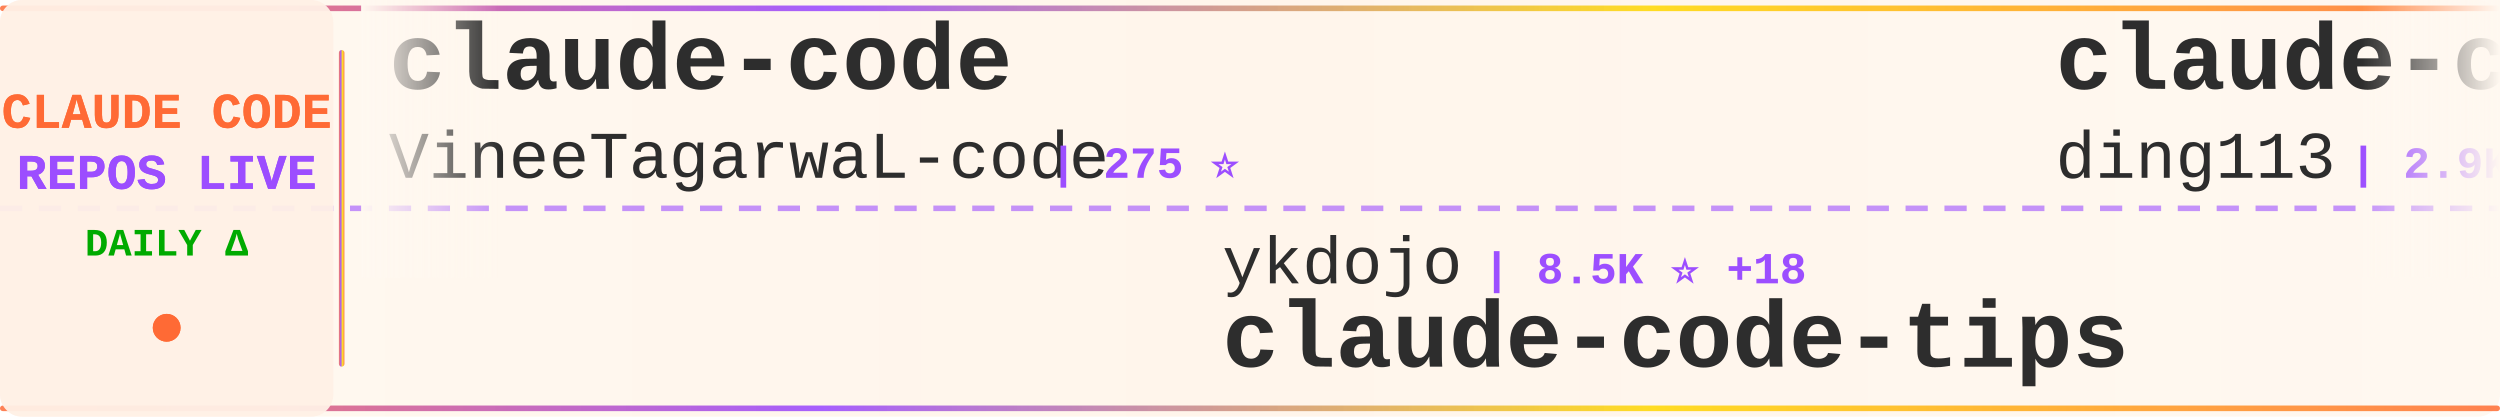
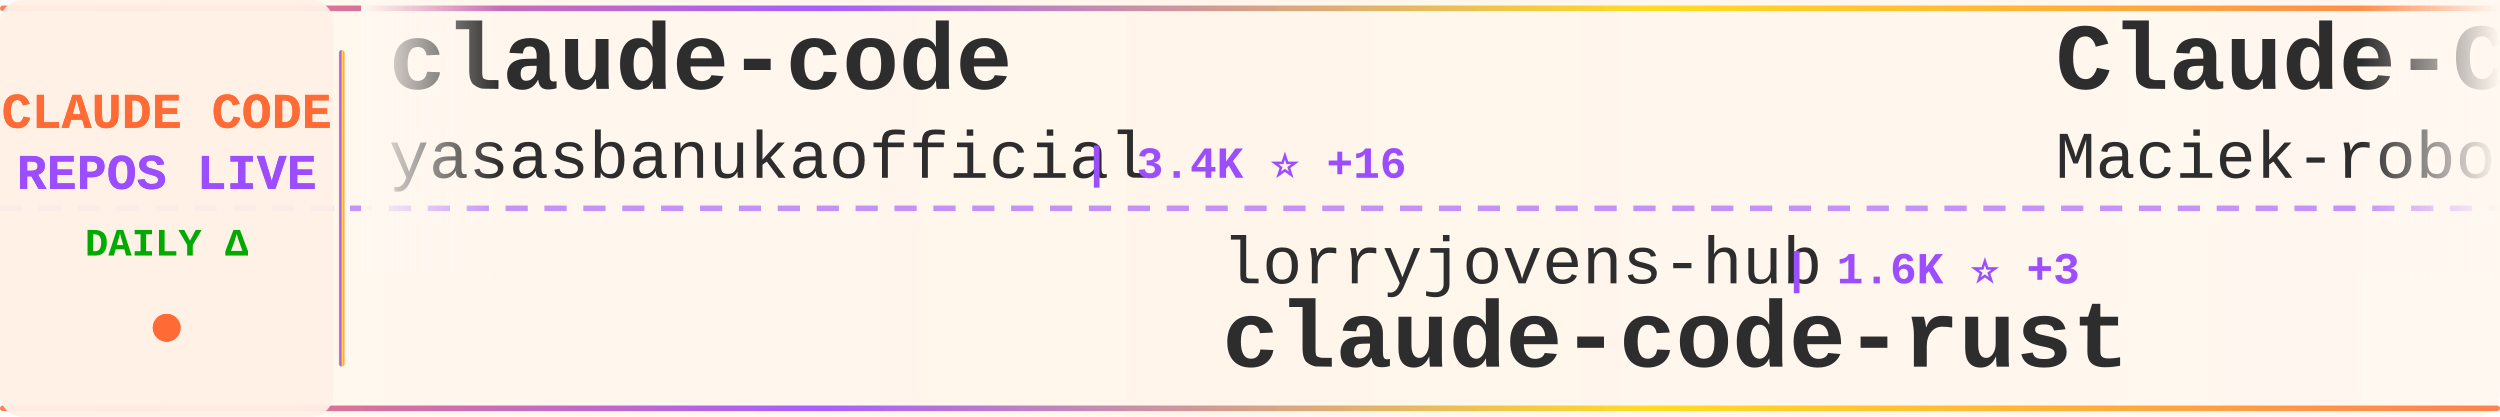
<svg xmlns="http://www.w3.org/2000/svg" width="900" height="150">
  <defs>
    <linearGradient id="tickerBg" x1="0%" y1="0%" x2="100%" y2="0%">
      <stop offset="0%" style="stop-color:#fff8f0;stop-opacity:0.98" />
      <stop offset="50%" style="stop-color:#fff5eb;stop-opacity:1" />
      <stop offset="100%" style="stop-color:#fff8f0;stop-opacity:0.98" />
    </linearGradient>
    <linearGradient id="borderGrad" x1="0%" y1="0%" x2="100%" y2="0%">
      <stop offset="0%" style="stop-color:#FF6B35;stop-opacity:0.85">
        <animate attributeName="stop-opacity" values="0.85;1;0.85" dur="2s" repeatCount="indefinite" />
      </stop>
      <stop offset="33%" style="stop-color:#9C4EFF;stop-opacity:0.9">
        <animate attributeName="stop-opacity" values="0.9;1;0.9" dur="2.2s" repeatCount="indefinite" />
      </stop>
      <stop offset="66%" style="stop-color:#FFD700;stop-opacity:0.85">
        <animate attributeName="stop-opacity" values="0.85;1;0.85" dur="1.8s" repeatCount="indefinite" />
      </stop>
      <stop offset="100%" style="stop-color:#FF6B35;stop-opacity:0.85">
        <animate attributeName="stop-opacity" values="0.85;1;0.85" dur="2s" repeatCount="indefinite" />
      </stop>
    </linearGradient>
    <filter id="textGlow">
      <feGaussianBlur stdDeviation="0.15" result="coloredBlur" />
      <feMerge>
        <feMergeNode in="coloredBlur" />
        <feMergeNode in="SourceGraphic" />
      </feMerge>
    </filter>
    <filter id="metricGlow">
      <feGaussianBlur stdDeviation="0.2" result="coloredBlur" />
      <feMerge>
        <feMergeNode in="coloredBlur" />
        <feMergeNode in="SourceGraphic" />
      </feMerge>
    </filter>
    <linearGradient id="leftFade" x1="0%" y1="0%" x2="100%" y2="0%">
      <stop offset="0%" style="stop-color:#fff8f0;stop-opacity:1" />
      <stop offset="100%" style="stop-color:#fff8f0;stop-opacity:0" />
    </linearGradient>
    <linearGradient id="rightFade" x1="0%" y1="0%" x2="100%" y2="0%">
      <stop offset="0%" style="stop-color:#fff8f0;stop-opacity:0" />
      <stop offset="100%" style="stop-color:#fff8f0;stop-opacity:1" />
    </linearGradient>
  </defs>
  <rect width="900" height="150" fill="url(#tickerBg)" rx="8" />
  <rect x="0" y="2" width="900" height="2" fill="url(#borderGrad)" rx="1" />
  <rect x="0" y="146" width="900" height="2" fill="url(#borderGrad)" rx="1" />
  <line x1="0" y1="75" x2="900" y2="75" stroke="#9C4EFF" stroke-width="2" stroke-dasharray="8 6" opacity="0.6" />
  <rect x="0" y="0" width="120" height="150" fill="#fff0e6" opacity="0.95" rx="8" />
  <text x="60" y="46" font-family="'Courier New', monospace" font-size="18" font-weight="bold" fill="#FF6B35" text-anchor="middle" filter="url(#textGlow)">
    CLAUDE CODE
  </text>
  <text x="60" y="68" font-family="'Courier New', monospace" font-size="18" font-weight="bold" fill="#9C4EFF" text-anchor="middle" filter="url(#textGlow)">
    REPOS LIVE
  </text>
  <text x="60" y="92" font-family="'Courier New', monospace" font-size="14" font-weight="bold" fill="#00aa00" text-anchor="middle">
    DAILY Δ
  </text>
  <circle cx="60" cy="118" r="5" fill="#FF6B35" filter="url(#metricGlow)">
    <animate attributeName="r" values="4;6;4" dur="1.5s" repeatCount="indefinite" />
    <animate attributeName="opacity" values="0.6;1;0.6" dur="1.5s" repeatCount="indefinite" />
  </circle>
  <rect x="122" y="18" width="2" height="114" fill="url(#borderGrad)" rx="1" />
  <clipPath id="tickerClip">
    <rect x="130" y="0" width="770" height="150" />
  </clipPath>
  <g clip-path="url(#tickerClip)">
    <g id="tickerItems">
      <animateTransform attributeName="transform" attributeType="XML" type="translate" from="0 0" to="-3000 0" dur="54s" repeatCount="indefinite" />
      <g transform="translate(0, 0)">
        <text x="140" y="32" font-family="'Courier New', monospace" font-size="34" font-weight="bold" fill="#2d2d2d">claude-code</text>
-         <text x="140" y="64" font-family="'Courier New', monospace" font-size="24" font-weight="normal" fill="#2d2d2d" opacity="1.0">VineeTagarwaL-code</text>
-         <text x="378" y="64" font-family="'Courier New', monospace" font-size="16" font-weight="bold" fill="#9C4EFF"> | 275 ⭐</text>
+         <text x="140" y="64" font-family="'Courier New', monospace" font-size="24" font-weight="normal" fill="#2d2d2d" opacity="1.0">yasasbanukaofficial</text>
+         <text x="390" y="64" font-family="'Courier New', monospace" font-size="16" font-weight="bold" fill="#9C4EFF"> | 3.4K ⭐ +16</text>
      </g>
      <g transform="translate(300, 0)">
-         <text x="140" y="102" font-family="'Courier New', monospace" font-size="24" font-weight="normal" fill="#2d2d2d" opacity="1.0">ykdojo</text>
-         <text x="234" y="102" font-family="'Courier New', monospace" font-size="16" font-weight="bold" fill="#9C4EFF"> | 8.5K ⭐ +18</text>
-         <text x="140" y="132" font-family="'Courier New', monospace" font-size="34" font-weight="bold" fill="#2d2d2d">claude-code-tips</text>
+         <text x="140" y="102" font-family="'Courier New', monospace" font-size="24" font-weight="normal" fill="#2d2d2d" opacity="1.0">lorryjovens-hub</text>
+         <text x="342" y="102" font-family="'Courier New', monospace" font-size="16" font-weight="bold" fill="#9C4EFF"> | 1.6K ⭐ +3</text>
+         <text x="140" y="132" font-family="'Courier New', monospace" font-size="34" font-weight="bold" fill="#2d2d2d">claude-code-rust</text>
      </g>
      <g transform="translate(600, 0)">
-         <text x="140" y="32" font-family="'Courier New', monospace" font-size="34" font-weight="bold" fill="#2d2d2d">claude-code-hub</text>
-         <text x="140" y="64" font-family="'Courier New', monospace" font-size="24" font-weight="normal" fill="#2d2d2d" opacity="1.0">ding113</text>
-         <text x="246" y="64" font-family="'Courier New', monospace" font-size="16" font-weight="bold" fill="#9C4EFF"> | 2.9K ⭐ +6</text>
+         <text x="140" y="32" font-family="'Courier New', monospace" font-size="34" font-weight="bold" fill="#2d2d2d">Claude-Code-Usage-Monito...</text>
+         <text x="140" y="64" font-family="'Courier New', monospace" font-size="24" font-weight="normal" fill="#2d2d2d" opacity="1.0">Maciek-roboblog</text>
+         <text x="342" y="64" font-family="'Courier New', monospace" font-size="16" font-weight="bold" fill="#9C4EFF"> | 8.1K ⭐ +8</text>
      </g>
      <g transform="translate(900, 0)">
-         <text x="140" y="102" font-family="'Courier New', monospace" font-size="24" font-weight="normal" fill="#2d2d2d" opacity="1.0">FlorianBruniaux</text>
-         <text x="342" y="102" font-family="'Courier New', monospace" font-size="16" font-weight="bold" fill="#9C4EFF"> | 4.5K ⭐ +21</text>
-         <text x="140" y="132" font-family="'Courier New', monospace" font-size="34" font-weight="bold" fill="#2d2d2d">claude-code-ultimate-gui...</text>
+         <text x="140" y="102" font-family="'Courier New', monospace" font-size="24" font-weight="normal" fill="#2d2d2d" opacity="1.0">tanbiralam</text>
+         <text x="282" y="102" font-family="'Courier New', monospace" font-size="16" font-weight="bold" fill="#9C4EFF"> | 1.8K ⭐ +8</text>
+         <text x="140" y="132" font-family="'Courier New', monospace" font-size="34" font-weight="bold" fill="#2d2d2d">claude-code</text>
      </g>
      <g transform="translate(1200, 0)">
        <text x="140" y="32" font-family="'Courier New', monospace" font-size="34" font-weight="bold" fill="#2d2d2d">claude-code</text>
-         <text x="140" y="64" font-family="'Courier New', monospace" font-size="24" font-weight="normal" fill="#2d2d2d" opacity="1.0">Onewon</text>
-         <text x="234" y="64" font-family="'Courier New', monospace" font-size="16" font-weight="bold" fill="#9C4EFF"> | 181 ⭐</text>
+         <text x="140" y="64" font-family="'Courier New', monospace" font-size="24" font-weight="normal" fill="#2d2d2d" opacity="1.0">xorespesp</text>
+         <text x="270" y="64" font-family="'Courier New', monospace" font-size="16" font-weight="bold" fill="#9C4EFF"> | 225 ⭐</text>
      </g>
      <g transform="translate(1500, 0)">
-         <text x="140" y="102" font-family="'Courier New', monospace" font-size="24" font-weight="normal" fill="#2d2d2d" opacity="1.0">edmund-io</text>
-         <text x="270" y="102" font-family="'Courier New', monospace" font-size="16" font-weight="bold" fill="#9C4EFF"> | 1.4K ⭐ +1</text>
-         <text x="140" y="132" font-family="'Courier New', monospace" font-size="34" font-weight="bold" fill="#2d2d2d">edmunds-claude-code</text>
+         <text x="140" y="102" font-family="'Courier New', monospace" font-size="24" font-weight="normal" fill="#2d2d2d" opacity="1.0">lowcortisolprogrammer</text>
+         <text x="414" y="102" font-family="'Courier New', monospace" font-size="16" font-weight="bold" fill="#9C4EFF"> | 172 ⭐</text>
+         <text x="140" y="132" font-family="'Courier New', monospace" font-size="34" font-weight="bold" fill="#2d2d2d">claude-code</text>
      </g>
      <g transform="translate(1800, 0)">
-         <text x="140" y="32" font-family="'Courier New', monospace" font-size="34" font-weight="bold" fill="#2d2d2d">Claude-code</text>
-         <text x="140" y="64" font-family="'Courier New', monospace" font-size="24" font-weight="normal" fill="#2d2d2d" opacity="1.0">fazxes</text>
-         <text x="234" y="64" font-family="'Courier New', monospace" font-size="16" font-weight="bold" fill="#9C4EFF"> | 218 ⭐ +2</text>
+         <text x="140" y="32" font-family="'Courier New', monospace" font-size="34" font-weight="bold" fill="#2d2d2d">ClaudeCodeAgents</text>
+         <text x="140" y="64" font-family="'Courier New', monospace" font-size="24" font-weight="normal" fill="#2d2d2d" opacity="1.0">darcyegb</text>
+         <text x="258" y="64" font-family="'Courier New', monospace" font-size="16" font-weight="bold" fill="#9C4EFF"> | 705 ⭐ +2</text>
      </g>
      <g transform="translate(2100, 0)">
-         <text x="140" y="102" font-family="'Courier New', monospace" font-size="24" font-weight="normal" fill="#2d2d2d" opacity="1.0">davila7</text>
-         <text x="246" y="102" font-family="'Courier New', monospace" font-size="16" font-weight="bold" fill="#9C4EFF"> | 27.6K ⭐ +28</text>
-         <text x="140" y="132" font-family="'Courier New', monospace" font-size="34" font-weight="bold" fill="#2d2d2d">claude-code-templates</text>
+         <text x="140" y="102" font-family="'Courier New', monospace" font-size="24" font-weight="normal" fill="#2d2d2d" opacity="1.0">anthropics</text>
+         <text x="282" y="102" font-family="'Courier New', monospace" font-size="16" font-weight="bold" fill="#9C4EFF"> | 4.9K ⭐ +9</text>
+         <text x="140" y="132" font-family="'Courier New', monospace" font-size="34" font-weight="bold" fill="#2d2d2d">claude-code-security-rev...</text>
      </g>
      <g transform="translate(2400, 0)">
-         <text x="140" y="32" font-family="'Courier New', monospace" font-size="34" font-weight="bold" fill="#2d2d2d">ClaudeCode</text>
-         <text x="140" y="64" font-family="'Courier New', monospace" font-size="24" font-weight="normal" fill="#2d2d2d" opacity="1.0">guanshan</text>
-         <text x="258" y="64" font-family="'Courier New', monospace" font-size="16" font-weight="bold" fill="#9C4EFF"> | 60 ⭐</text>
+         <text x="140" y="32" font-family="'Courier New', monospace" font-size="34" font-weight="bold" fill="#2d2d2d">claude-code-showcase</text>
+         <text x="140" y="64" font-family="'Courier New', monospace" font-size="24" font-weight="normal" fill="#2d2d2d" opacity="1.0">ChrisWiles</text>
+         <text x="282" y="64" font-family="'Courier New', monospace" font-size="16" font-weight="bold" fill="#9C4EFF"> | 5.9K ⭐ +3</text>
      </g>
      <g transform="translate(2700, 0)">
-         <text x="140" y="102" font-family="'Courier New', monospace" font-size="24" font-weight="normal" fill="#2d2d2d" opacity="1.0">anthropics</text>
-         <text x="282" y="102" font-family="'Courier New', monospace" font-size="16" font-weight="bold" fill="#9C4EFF"> | 4.9K ⭐ +10</text>
-         <text x="140" y="132" font-family="'Courier New', monospace" font-size="34" font-weight="bold" fill="#2d2d2d">claude-code-security-rev...</text>
+         <text x="140" y="102" font-family="'Courier New', monospace" font-size="24" font-weight="normal" fill="#2d2d2d" opacity="1.0">claude-code-best</text>
+         <text x="354" y="102" font-family="'Courier New', monospace" font-size="16" font-weight="bold" fill="#9C4EFF"> | 19.1K ⭐ +71</text>
+         <text x="140" y="132" font-family="'Courier New', monospace" font-size="34" font-weight="bold" fill="#2d2d2d">claude-code</text>
      </g>
      <g transform="translate(3000, 0)">
        <text x="140" y="32" font-family="'Courier New', monospace" font-size="34" font-weight="bold" fill="#2d2d2d">claude-code</text>
-         <text x="140" y="64" font-family="'Courier New', monospace" font-size="24" font-weight="normal" fill="#2d2d2d" opacity="1.0">VineeTagarwaL-code</text>
-         <text x="378" y="64" font-family="'Courier New', monospace" font-size="16" font-weight="bold" fill="#9C4EFF"> | 275 ⭐</text>
+         <text x="140" y="64" font-family="'Courier New', monospace" font-size="24" font-weight="normal" fill="#2d2d2d" opacity="1.0">yasasbanukaofficial</text>
+         <text x="390" y="64" font-family="'Courier New', monospace" font-size="16" font-weight="bold" fill="#9C4EFF"> | 3.4K ⭐ +16</text>
      </g>
      <g transform="translate(3300, 0)">
-         <text x="140" y="102" font-family="'Courier New', monospace" font-size="24" font-weight="normal" fill="#2d2d2d" opacity="1.0">ykdojo</text>
-         <text x="234" y="102" font-family="'Courier New', monospace" font-size="16" font-weight="bold" fill="#9C4EFF"> | 8.5K ⭐ +18</text>
-         <text x="140" y="132" font-family="'Courier New', monospace" font-size="34" font-weight="bold" fill="#2d2d2d">claude-code-tips</text>
+         <text x="140" y="102" font-family="'Courier New', monospace" font-size="24" font-weight="normal" fill="#2d2d2d" opacity="1.0">lorryjovens-hub</text>
+         <text x="342" y="102" font-family="'Courier New', monospace" font-size="16" font-weight="bold" fill="#9C4EFF"> | 1.6K ⭐ +3</text>
+         <text x="140" y="132" font-family="'Courier New', monospace" font-size="34" font-weight="bold" fill="#2d2d2d">claude-code-rust</text>
      </g>
      <g transform="translate(3600, 0)">
-         <text x="140" y="32" font-family="'Courier New', monospace" font-size="34" font-weight="bold" fill="#2d2d2d">claude-code-hub</text>
-         <text x="140" y="64" font-family="'Courier New', monospace" font-size="24" font-weight="normal" fill="#2d2d2d" opacity="1.0">ding113</text>
-         <text x="246" y="64" font-family="'Courier New', monospace" font-size="16" font-weight="bold" fill="#9C4EFF"> | 2.9K ⭐ +6</text>
+         <text x="140" y="32" font-family="'Courier New', monospace" font-size="34" font-weight="bold" fill="#2d2d2d">Claude-Code-Usage-Monito...</text>
+         <text x="140" y="64" font-family="'Courier New', monospace" font-size="24" font-weight="normal" fill="#2d2d2d" opacity="1.0">Maciek-roboblog</text>
+         <text x="342" y="64" font-family="'Courier New', monospace" font-size="16" font-weight="bold" fill="#9C4EFF"> | 8.1K ⭐ +8</text>
      </g>
      <g transform="translate(3900, 0)">
-         <text x="140" y="102" font-family="'Courier New', monospace" font-size="24" font-weight="normal" fill="#2d2d2d" opacity="1.0">FlorianBruniaux</text>
-         <text x="342" y="102" font-family="'Courier New', monospace" font-size="16" font-weight="bold" fill="#9C4EFF"> | 4.5K ⭐ +21</text>
-         <text x="140" y="132" font-family="'Courier New', monospace" font-size="34" font-weight="bold" fill="#2d2d2d">claude-code-ultimate-gui...</text>
+         <text x="140" y="102" font-family="'Courier New', monospace" font-size="24" font-weight="normal" fill="#2d2d2d" opacity="1.0">tanbiralam</text>
+         <text x="282" y="102" font-family="'Courier New', monospace" font-size="16" font-weight="bold" fill="#9C4EFF"> | 1.8K ⭐ +8</text>
+         <text x="140" y="132" font-family="'Courier New', monospace" font-size="34" font-weight="bold" fill="#2d2d2d">claude-code</text>
      </g>
    </g>
  </g>
  <rect x="130" y="0" width="50" height="100" fill="url(#leftFade)" />
  <rect x="850" y="0" width="50" height="100" fill="url(#rightFade)" />
</svg>
